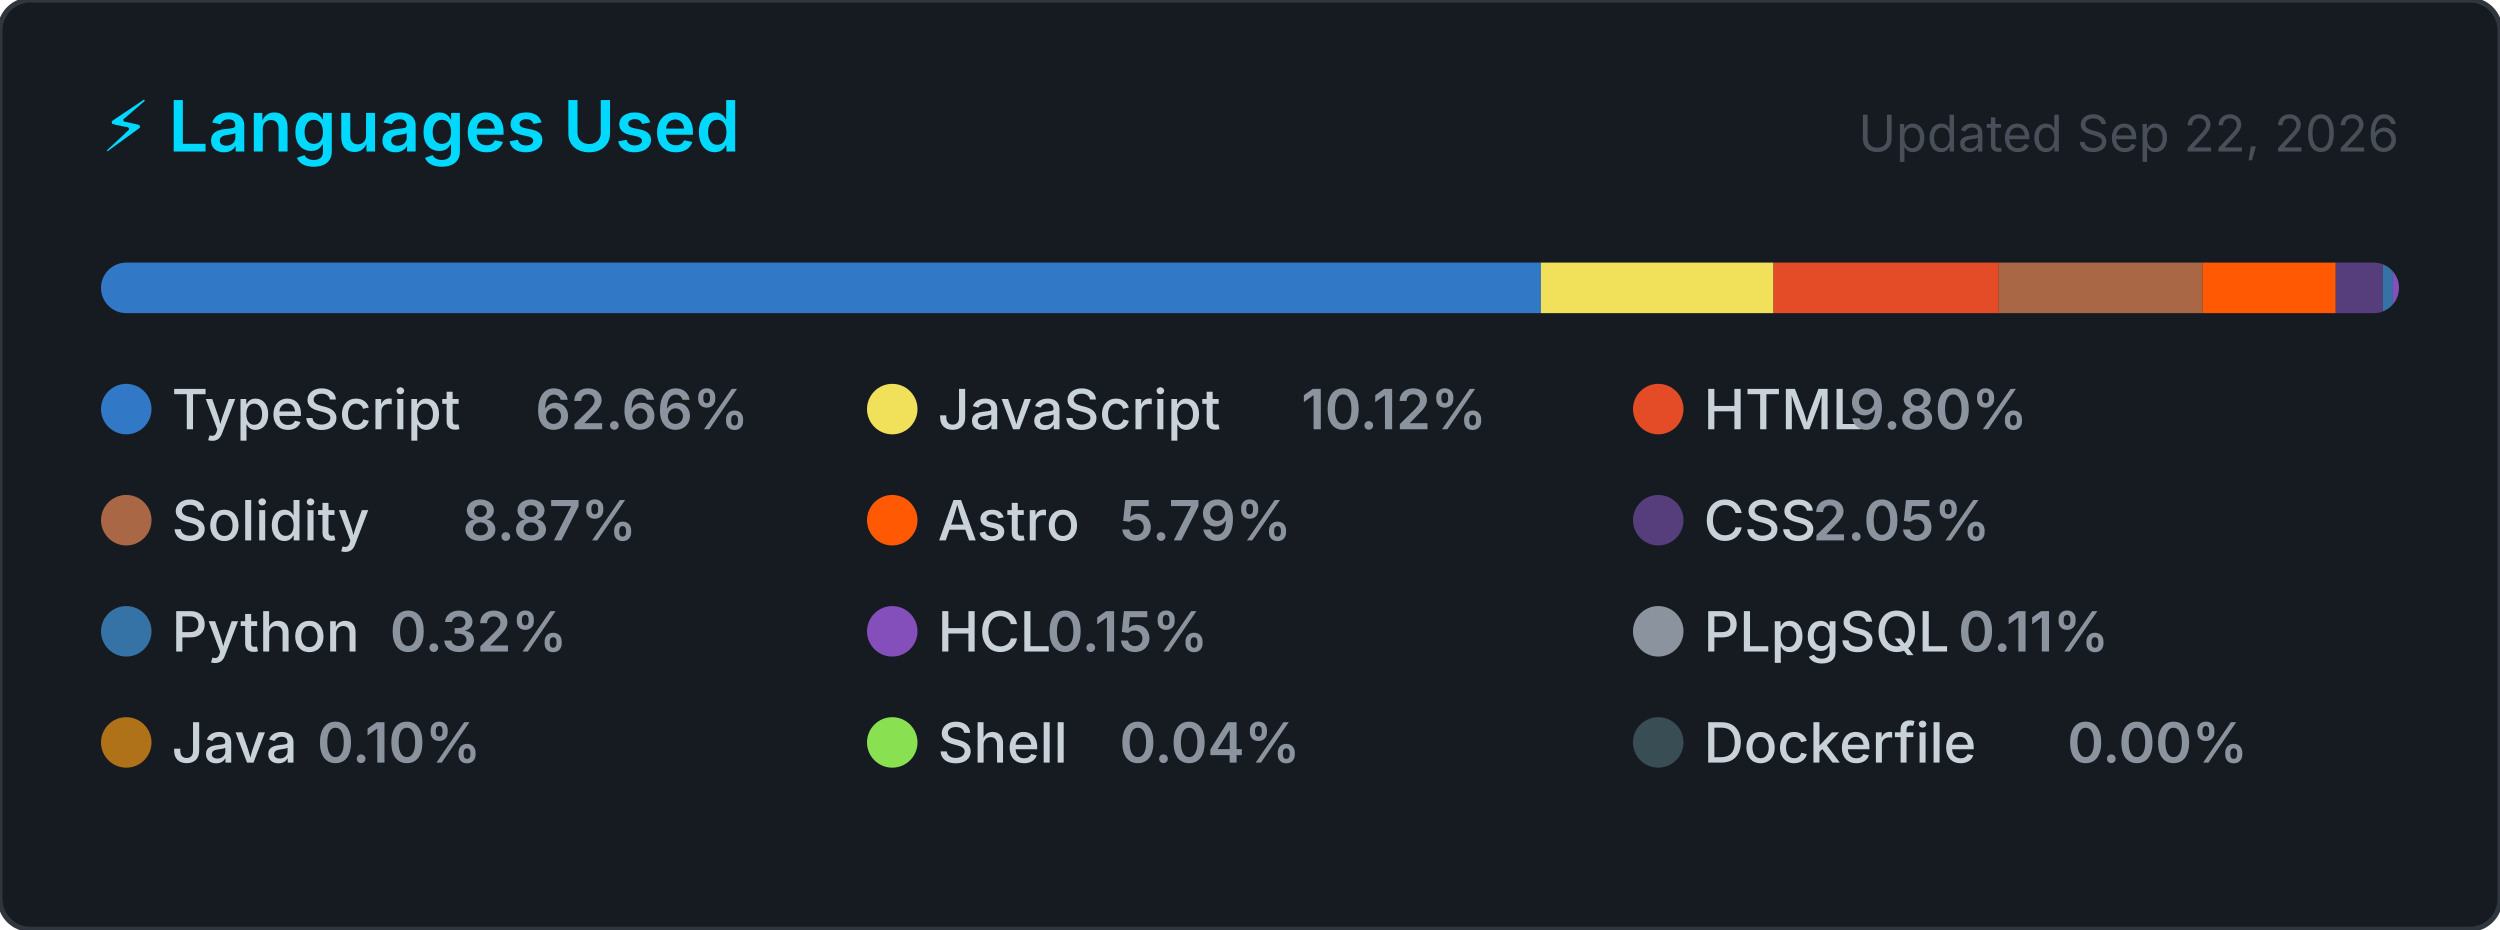
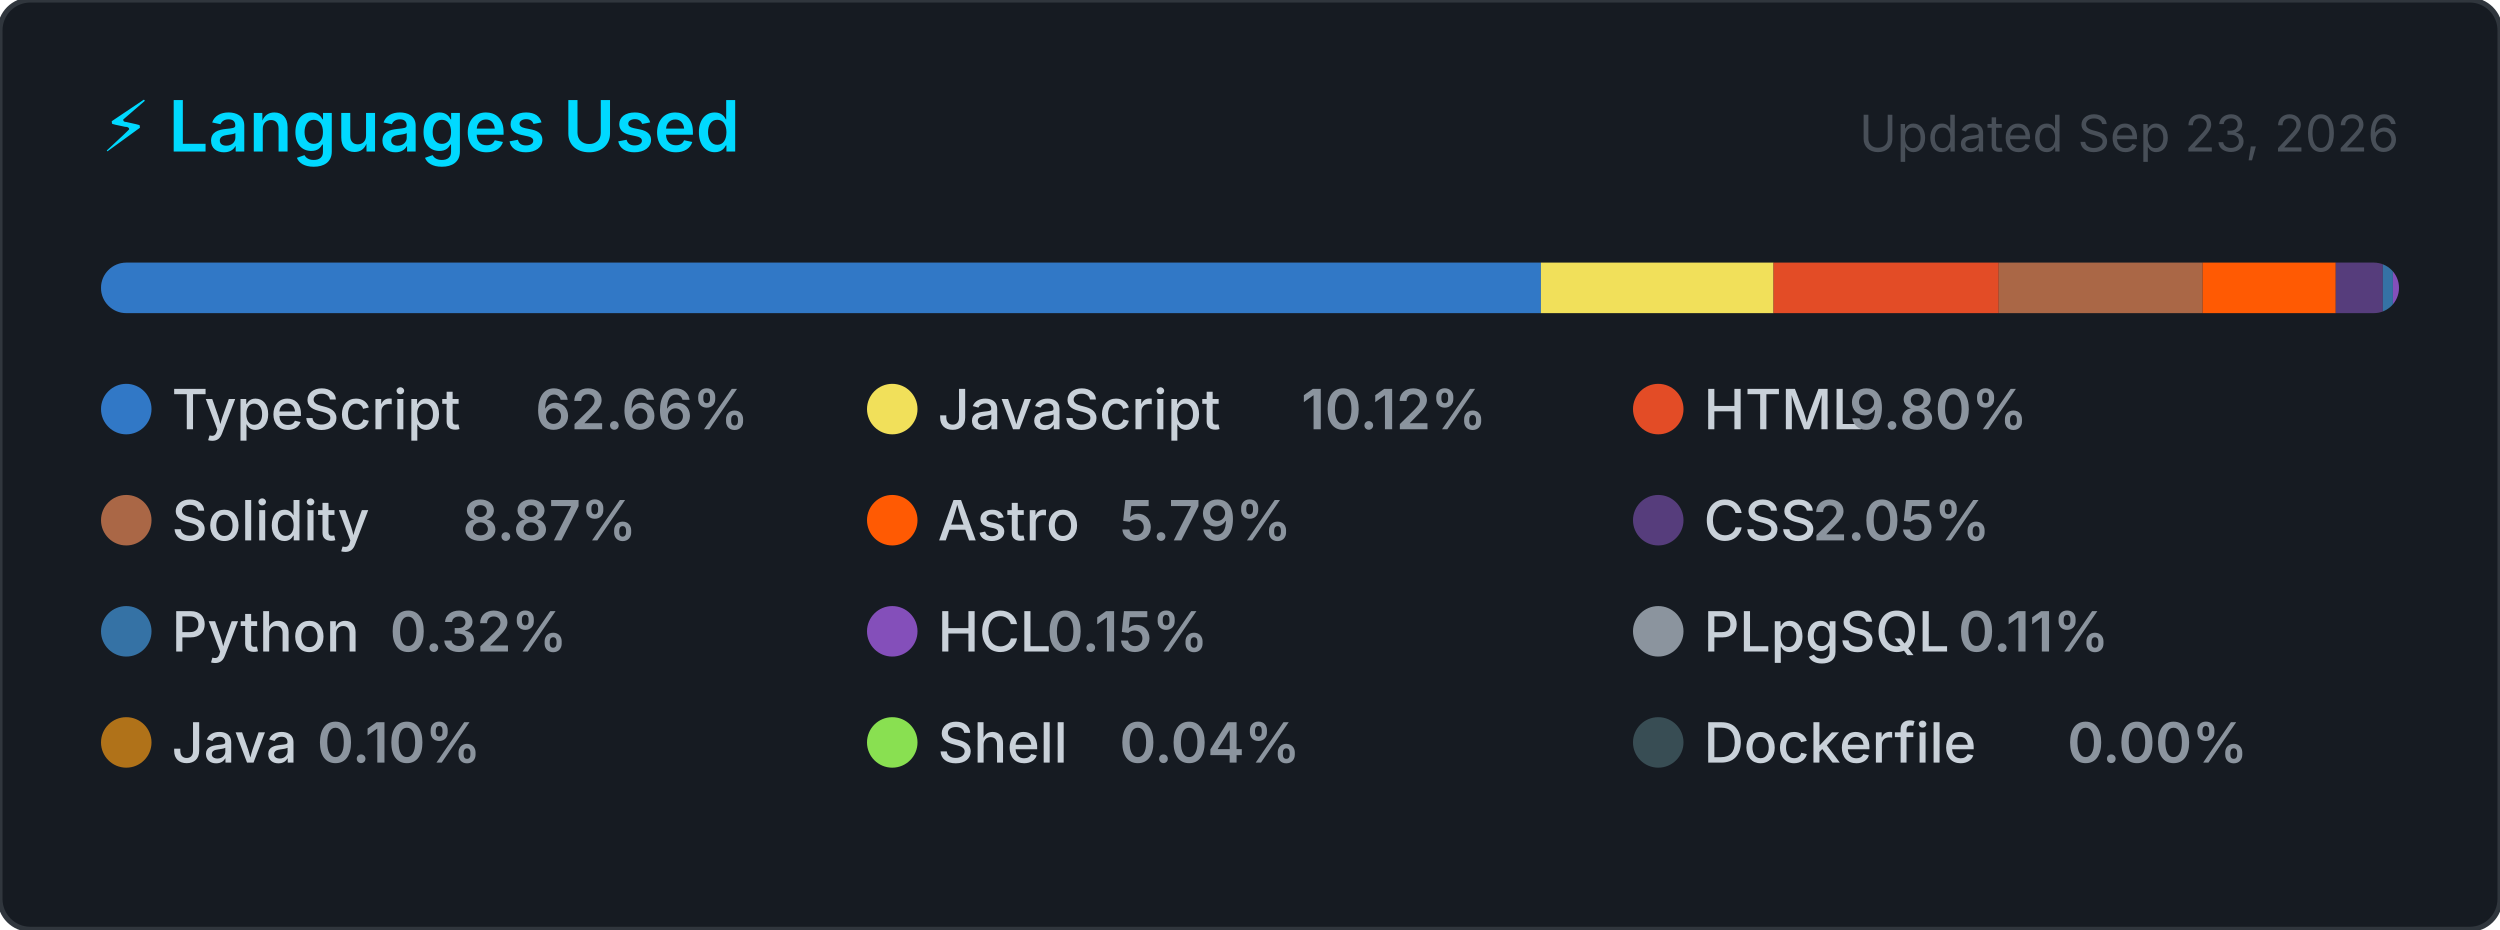
<svg xmlns="http://www.w3.org/2000/svg" width="495" height="184" viewBox="0 0 495 184" role="img" aria-label="Top programming languages for CallejaJ">
  <style>
    .card      { fill: #161b22; stroke: #30363d; stroke-width: 1; }
    .title     { font: 600 14px -apple-system, BlinkMacSystemFont, 'Segoe UI', sans-serif; fill: #00D9FF; }
    .updated   { font: 400 10px -apple-system, BlinkMacSystemFont, 'Segoe UI', sans-serif; fill: #484f58; }
    .lang-name { font: 500 11px -apple-system, BlinkMacSystemFont, 'Segoe UI', sans-serif; fill: #c9d1d9; }
    .lang-pct  { font: 600 11px -apple-system, BlinkMacSystemFont, 'Segoe UI', sans-serif; fill: #8b949e; }
  </style>
  <defs>
    <clipPath id="bar-clip">
      <rect x="20" y="52" width="455" height="10" rx="5" />
    </clipPath>
  </defs>
  <rect width="495" height="184" rx="6" ry="6" class="card" />
  <text x="20" y="30" class="title">⚡ Languages Used</text>
-   <text x="475" y="30" class="updated" text-anchor="end">Updated Sep 22, 2026</text>
+   <text x="475" y="30" class="updated" text-anchor="end">Updated Sep 23, 2026</text>
  <rect x="20" y="52" width="455" height="10" rx="5" fill="#21262d" />
  <g clip-path="url(#bar-clip)">
    <rect x="20.00" y="52" width="285.10" height="10" fill="#3178c6" />
    <rect x="305.10" y="52" width="46.06" height="10" fill="#f1e05a" />
    <rect x="351.16" y="52" width="44.59" height="10" fill="#e34c26" />
    <rect x="395.75" y="52" width="40.37" height="10" fill="#AA6746" />
    <rect x="436.12" y="52" width="26.36" height="10" fill="#ff5a03" />
    <rect x="462.48" y="52" width="9.32" height="10" fill="#563d7c" />
    <rect x="471.80" y="52" width="2.00" height="10" fill="#3572A5" />
    <rect x="473.80" y="52" width="2.00" height="10" fill="#844FBA" />
    <rect x="475.80" y="52" width="2.00" height="10" fill="#8b949e" />
    <rect x="477.80" y="52" width="2.00" height="10" fill="#b07219" />
    <rect x="479.80" y="52" width="2.00" height="10" fill="#89e051" />
    <rect x="481.80" y="52" width="2.00" height="10" fill="#384d54" />
  </g>
  <g transform="translate(20, 76)">
    <circle cx="5" cy="5" r="5" fill="#3178c6" />
    <text x="14" y="9" class="lang-name">TypeScript</text>
    <text x="14" y="9" class="lang-pct" dx="72">62.66%</text>
  </g>
  <g transform="translate(171.6667, 76)">
    <circle cx="5" cy="5" r="5" fill="#f1e05a" />
    <text x="14" y="9" class="lang-name">JavaScript</text>
    <text x="14" y="9" class="lang-pct" dx="72">10.12%</text>
  </g>
  <g transform="translate(323.3333, 76)">
    <circle cx="5" cy="5" r="5" fill="#e34c26" />
    <text x="14" y="9" class="lang-name">HTML</text>
    <text x="14" y="9" class="lang-pct" dx="28.8">9.80%</text>
  </g>
  <g transform="translate(20, 98)">
    <circle cx="5" cy="5" r="5" fill="#AA6746" />
    <text x="14" y="9" class="lang-name">Solidity</text>
    <text x="14" y="9" class="lang-pct" dx="57.6">8.87%</text>
  </g>
  <g transform="translate(171.6667, 98)">
    <circle cx="5" cy="5" r="5" fill="#ff5a03" />
    <text x="14" y="9" class="lang-name">Astro</text>
    <text x="14" y="9" class="lang-pct" dx="36">5.79%</text>
  </g>
  <g transform="translate(323.3333, 98)">
    <circle cx="5" cy="5" r="5" fill="#563d7c" />
    <text x="14" y="9" class="lang-name">CSS</text>
    <text x="14" y="9" class="lang-pct" dx="21.6">2.05%</text>
  </g>
  <g transform="translate(20, 120)">
    <circle cx="5" cy="5" r="5" fill="#3572A5" />
    <text x="14" y="9" class="lang-name">Python</text>
    <text x="14" y="9" class="lang-pct" dx="43.2">0.32%</text>
  </g>
  <g transform="translate(171.6667, 120)">
    <circle cx="5" cy="5" r="5" fill="#844FBA" />
    <text x="14" y="9" class="lang-name">HCL</text>
    <text x="14" y="9" class="lang-pct" dx="21.6">0.15%</text>
  </g>
  <g transform="translate(323.3333, 120)">
    <circle cx="5" cy="5" r="5" fill="#8b949e" />
    <text x="14" y="9" class="lang-name">PLpgSQL</text>
    <text x="14" y="9" class="lang-pct" dx="50.4">0.11%</text>
  </g>
  <g transform="translate(20, 142)">
    <circle cx="5" cy="5" r="5" fill="#b07219" />
    <text x="14" y="9" class="lang-name">Java</text>
    <text x="14" y="9" class="lang-pct" dx="28.8">0.10%</text>
  </g>
  <g transform="translate(171.6667, 142)">
    <circle cx="5" cy="5" r="5" fill="#89e051" />
    <text x="14" y="9" class="lang-name">Shell</text>
    <text x="14" y="9" class="lang-pct" dx="36">0.04%</text>
  </g>
  <g transform="translate(323.3333, 142)">
    <circle cx="5" cy="5" r="5" fill="#384d54" />
    <text x="14" y="9" class="lang-name">Dockerfile</text>
    <text x="14" y="9" class="lang-pct" dx="72">0.00%</text>
  </g>
</svg>
